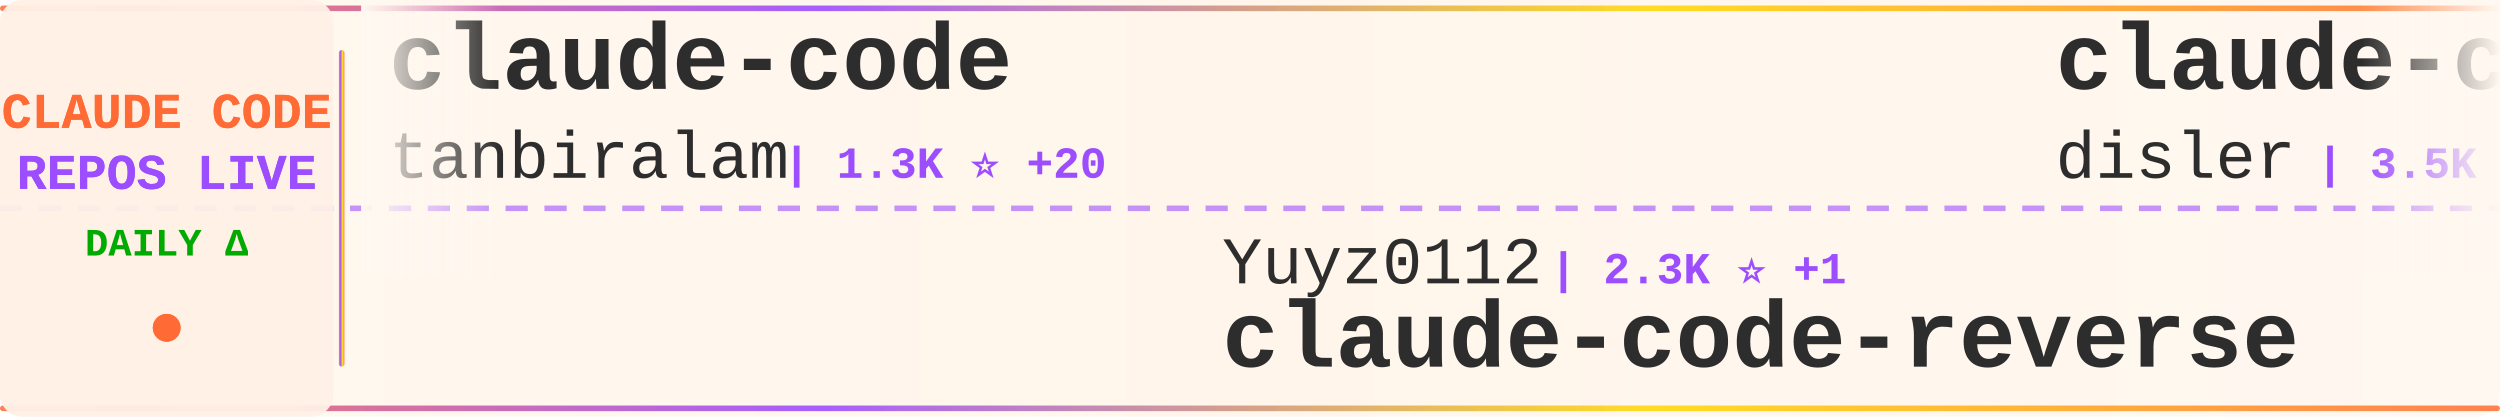
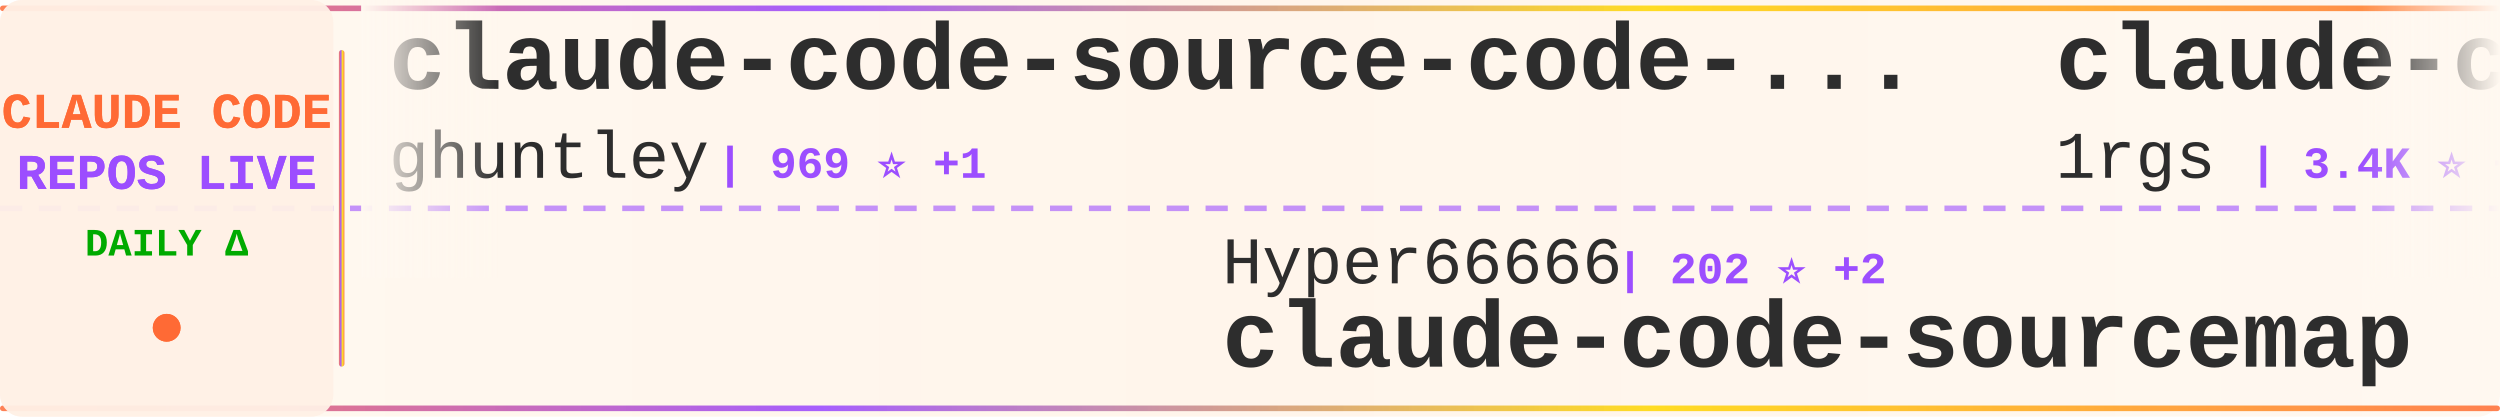
<svg xmlns="http://www.w3.org/2000/svg" width="900" height="150">
  <defs>
    <linearGradient id="tickerBg" x1="0%" y1="0%" x2="100%" y2="0%">
      <stop offset="0%" style="stop-color:#fff8f0;stop-opacity:0.98" />
      <stop offset="50%" style="stop-color:#fff5eb;stop-opacity:1" />
      <stop offset="100%" style="stop-color:#fff8f0;stop-opacity:0.98" />
    </linearGradient>
    <linearGradient id="borderGrad" x1="0%" y1="0%" x2="100%" y2="0%">
      <stop offset="0%" style="stop-color:#FF6B35;stop-opacity:0.85">
        <animate attributeName="stop-opacity" values="0.85;1;0.85" dur="2s" repeatCount="indefinite" />
      </stop>
      <stop offset="33%" style="stop-color:#9C4EFF;stop-opacity:0.9">
        <animate attributeName="stop-opacity" values="0.9;1;0.9" dur="2.2s" repeatCount="indefinite" />
      </stop>
      <stop offset="66%" style="stop-color:#FFD700;stop-opacity:0.85">
        <animate attributeName="stop-opacity" values="0.85;1;0.85" dur="1.8s" repeatCount="indefinite" />
      </stop>
      <stop offset="100%" style="stop-color:#FF6B35;stop-opacity:0.85">
        <animate attributeName="stop-opacity" values="0.85;1;0.85" dur="2s" repeatCount="indefinite" />
      </stop>
    </linearGradient>
    <filter id="textGlow">
      <feGaussianBlur stdDeviation="0.15" result="coloredBlur" />
      <feMerge>
        <feMergeNode in="coloredBlur" />
        <feMergeNode in="SourceGraphic" />
      </feMerge>
    </filter>
    <filter id="metricGlow">
      <feGaussianBlur stdDeviation="0.2" result="coloredBlur" />
      <feMerge>
        <feMergeNode in="coloredBlur" />
        <feMergeNode in="SourceGraphic" />
      </feMerge>
    </filter>
    <linearGradient id="leftFade" x1="0%" y1="0%" x2="100%" y2="0%">
      <stop offset="0%" style="stop-color:#fff8f0;stop-opacity:1" />
      <stop offset="100%" style="stop-color:#fff8f0;stop-opacity:0" />
    </linearGradient>
    <linearGradient id="rightFade" x1="0%" y1="0%" x2="100%" y2="0%">
      <stop offset="0%" style="stop-color:#fff8f0;stop-opacity:0" />
      <stop offset="100%" style="stop-color:#fff8f0;stop-opacity:1" />
    </linearGradient>
  </defs>
  <rect width="900" height="150" fill="url(#tickerBg)" rx="8" />
  <rect x="0" y="2" width="900" height="2" fill="url(#borderGrad)" rx="1" />
  <rect x="0" y="146" width="900" height="2" fill="url(#borderGrad)" rx="1" />
  <line x1="0" y1="75" x2="900" y2="75" stroke="#9C4EFF" stroke-width="2" stroke-dasharray="8 6" opacity="0.6" />
  <rect x="0" y="0" width="120" height="150" fill="#fff0e6" opacity="0.95" rx="8" />
  <text x="60" y="46" font-family="'Courier New', monospace" font-size="18" font-weight="bold" fill="#FF6B35" text-anchor="middle" filter="url(#textGlow)">
    CLAUDE CODE
  </text>
  <text x="60" y="68" font-family="'Courier New', monospace" font-size="18" font-weight="bold" fill="#9C4EFF" text-anchor="middle" filter="url(#textGlow)">
    REPOS LIVE
  </text>
  <text x="60" y="92" font-family="'Courier New', monospace" font-size="14" font-weight="bold" fill="#00aa00" text-anchor="middle">
    DAILY Δ
  </text>
  <circle cx="60" cy="118" r="5" fill="#FF6B35" filter="url(#metricGlow)">
    <animate attributeName="r" values="4;6;4" dur="1.5s" repeatCount="indefinite" />
    <animate attributeName="opacity" values="0.6;1;0.6" dur="1.5s" repeatCount="indefinite" />
  </circle>
  <rect x="122" y="18" width="2" height="114" fill="url(#borderGrad)" rx="1" />
  <clipPath id="tickerClip">
    <rect x="130" y="0" width="770" height="150" />
  </clipPath>
  <g clip-path="url(#tickerClip)">
    <g id="tickerItems">
      <animateTransform attributeName="transform" attributeType="XML" type="translate" from="0 0" to="-3000 0" dur="54s" repeatCount="indefinite" />
      <g transform="translate(0, 0)">
-         <text x="140" y="32" font-family="'Courier New', monospace" font-size="34" font-weight="bold" fill="#2d2d2d">claude-code</text>
-         <text x="140" y="64" font-family="'Courier New', monospace" font-size="24" font-weight="normal" fill="#2d2d2d" opacity="1.0">tanbiralam</text>
-         <text x="282" y="64" font-family="'Courier New', monospace" font-size="16" font-weight="bold" fill="#9C4EFF"> | 1.3K ⭐ +20</text>
+         <text x="140" y="32" font-family="'Courier New', monospace" font-size="34" font-weight="bold" fill="#2d2d2d">claude-code-source-code-...</text>
+         <text x="140" y="64" font-family="'Courier New', monospace" font-size="24" font-weight="normal" fill="#2d2d2d" opacity="1.0">ghuntley</text>
+         <text x="258" y="64" font-family="'Courier New', monospace" font-size="16" font-weight="bold" fill="#9C4EFF"> | 969 ⭐ +1</text>
      </g>
      <g transform="translate(300, 0)">
-         <text x="140" y="102" font-family="'Courier New', monospace" font-size="24" font-weight="normal" fill="#2d2d2d" opacity="1.0">Yuyz0112</text>
-         <text x="258" y="102" font-family="'Courier New', monospace" font-size="16" font-weight="bold" fill="#9C4EFF"> | 2.3K ⭐ +1</text>
-         <text x="140" y="132" font-family="'Courier New', monospace" font-size="34" font-weight="bold" fill="#2d2d2d">claude-code-reverse</text>
+         <text x="140" y="102" font-family="'Courier New', monospace" font-size="24" font-weight="normal" fill="#2d2d2d" opacity="1.0">Hyper66666</text>
+         <text x="282" y="102" font-family="'Courier New', monospace" font-size="16" font-weight="bold" fill="#9C4EFF"> | 202 ⭐ +2</text>
+         <text x="140" y="132" font-family="'Courier New', monospace" font-size="34" font-weight="bold" fill="#2d2d2d">claude-code-sourcemap</text>
      </g>
      <g transform="translate(600, 0)">
-         <text x="140" y="32" font-family="'Courier New', monospace" font-size="34" font-weight="bold" fill="#2d2d2d">claude-code-hooks-master...</text>
-         <text x="140" y="64" font-family="'Courier New', monospace" font-size="24" font-weight="normal" fill="#2d2d2d" opacity="1.0">disler</text>
-         <text x="234" y="64" font-family="'Courier New', monospace" font-size="16" font-weight="bold" fill="#9C4EFF"> | 3.5K ⭐ +6</text>
+         <text x="140" y="32" font-family="'Courier New', monospace" font-size="34" font-weight="bold" fill="#2d2d2d">claude-code-proxy</text>
+         <text x="140" y="64" font-family="'Courier New', monospace" font-size="24" font-weight="normal" fill="#2d2d2d" opacity="1.0">1rgs</text>
+         <text x="210" y="64" font-family="'Courier New', monospace" font-size="16" font-weight="bold" fill="#9C4EFF"> | 3.4K ⭐ +10</text>
      </g>
      <g transform="translate(900, 0)">
-         <text x="140" y="102" font-family="'Courier New', monospace" font-size="24" font-weight="normal" fill="#2d2d2d" opacity="1.0">RichardAtCT</text>
-         <text x="294" y="102" font-family="'Courier New', monospace" font-size="16" font-weight="bold" fill="#9C4EFF"> | 2.4K ⭐ +11</text>
-         <text x="140" y="132" font-family="'Courier New', monospace" font-size="34" font-weight="bold" fill="#2d2d2d">claude-code-telegram</text>
+         <text x="140" y="102" font-family="'Courier New', monospace" font-size="24" font-weight="normal" fill="#2d2d2d" opacity="1.0">snarktank</text>
+         <text x="270" y="102" font-family="'Courier New', monospace" font-size="16" font-weight="bold" fill="#9C4EFF"> | 14.7K ⭐ +92</text>
+         <text x="140" y="132" font-family="'Courier New', monospace" font-size="34" font-weight="bold" fill="#2d2d2d">ralph</text>
      </g>
      <g transform="translate(1200, 0)">
-         <text x="140" y="32" font-family="'Courier New', monospace" font-size="34" font-weight="bold" fill="#2d2d2d">claude-code-guide</text>
-         <text x="140" y="64" font-family="'Courier New', monospace" font-size="24" font-weight="normal" fill="#2d2d2d" opacity="1.0">zebbern</text>
-         <text x="246" y="64" font-family="'Courier New', monospace" font-size="16" font-weight="bold" fill="#9C4EFF"> | 3.9K ⭐ +10</text>
+         <text x="140" y="32" font-family="'Courier New', monospace" font-size="34" font-weight="bold" fill="#2d2d2d">Claude-Code</text>
+         <text x="140" y="64" font-family="'Courier New', monospace" font-size="24" font-weight="normal" fill="#2d2d2d" opacity="1.0">pengchengneo</text>
+         <text x="306" y="64" font-family="'Courier New', monospace" font-size="16" font-weight="bold" fill="#9C4EFF"> | 1.1K ⭐ +25</text>
      </g>
      <g transform="translate(1500, 0)">
-         <text x="140" y="102" font-family="'Courier New', monospace" font-size="24" font-weight="normal" fill="#2d2d2d" opacity="1.0">shanraisshan</text>
-         <text x="306" y="102" font-family="'Courier New', monospace" font-size="16" font-weight="bold" fill="#9C4EFF"> | 33.0K ⭐ +293</text>
-         <text x="140" y="132" font-family="'Courier New', monospace" font-size="34" font-weight="bold" fill="#2d2d2d">claude-code-best-practic...</text>
+         <text x="140" y="102" font-family="'Courier New', monospace" font-size="24" font-weight="normal" fill="#2d2d2d" opacity="1.0">anthropics</text>
+         <text x="282" y="102" font-family="'Courier New', monospace" font-size="16" font-weight="bold" fill="#9C4EFF"> | 16.4K ⭐ +115</text>
+         <text x="140" y="132" font-family="'Courier New', monospace" font-size="34" font-weight="bold" fill="#2d2d2d">claude-plugins-official</text>
      </g>
      <g transform="translate(1800, 0)">
-         <text x="140" y="32" font-family="'Courier New', monospace" font-size="34" font-weight="bold" fill="#2d2d2d">awesome-claude-code-suba...</text>
-         <text x="140" y="64" font-family="'Courier New', monospace" font-size="24" font-weight="normal" fill="#2d2d2d" opacity="1.0">VoltAgent</text>
-         <text x="270" y="64" font-family="'Courier New', monospace" font-size="16" font-weight="bold" fill="#9C4EFF"> | 16.7K ⭐ +113</text>
+         <text x="140" y="32" font-family="'Courier New', monospace" font-size="34" font-weight="bold" fill="#2d2d2d">claude-task-master</text>
+         <text x="140" y="64" font-family="'Courier New', monospace" font-size="24" font-weight="normal" fill="#2d2d2d" opacity="1.0">eyaltoledano</text>
+         <text x="306" y="64" font-family="'Courier New', monospace" font-size="16" font-weight="bold" fill="#9C4EFF"> | 26.5K ⭐ +17</text>
      </g>
      <g transform="translate(2100, 0)">
-         <text x="140" y="102" font-family="'Courier New', monospace" font-size="24" font-weight="normal" fill="#2d2d2d" opacity="1.0">garrytan</text>
-         <text x="258" y="102" font-family="'Courier New', monospace" font-size="16" font-weight="bold" fill="#9C4EFF"> | 67.3K ⭐ +932</text>
-         <text x="140" y="132" font-family="'Courier New', monospace" font-size="34" font-weight="bold" fill="#2d2d2d">gstack</text>
+         <text x="140" y="102" font-family="'Courier New', monospace" font-size="24" font-weight="normal" fill="#2d2d2d" opacity="1.0">edmund-io</text>
+         <text x="270" y="102" font-family="'Courier New', monospace" font-size="16" font-weight="bold" fill="#9C4EFF"> | 1.4K ⭐ +2</text>
+         <text x="140" y="132" font-family="'Courier New', monospace" font-size="34" font-weight="bold" fill="#2d2d2d">edmunds-claude-code</text>
      </g>
      <g transform="translate(2400, 0)">
-         <text x="140" y="32" font-family="'Courier New', monospace" font-size="34" font-weight="bold" fill="#2d2d2d">my-claude-code-setup</text>
-         <text x="140" y="64" font-family="'Courier New', monospace" font-size="24" font-weight="normal" fill="#2d2d2d" opacity="1.0">centminmod</text>
-         <text x="282" y="64" font-family="'Courier New', monospace" font-size="16" font-weight="bold" fill="#9C4EFF"> | 2.2K ⭐ +4</text>
+         <text x="140" y="32" font-family="'Courier New', monospace" font-size="34" font-weight="bold" fill="#2d2d2d">Claude-Code-x-OpenClaw-G...</text>
+         <text x="140" y="64" font-family="'Courier New', monospace" font-size="24" font-weight="normal" fill="#2d2d2d" opacity="1.0">KimYx0207</text>
+         <text x="270" y="64" font-family="'Courier New', monospace" font-size="16" font-weight="bold" fill="#9C4EFF"> | 3.1K ⭐ +30</text>
      </g>
      <g transform="translate(2700, 0)">
-         <text x="140" y="102" font-family="'Courier New', monospace" font-size="24" font-weight="normal" fill="#2d2d2d" opacity="1.0">huangserva</text>
-         <text x="282" y="102" font-family="'Courier New', monospace" font-size="16" font-weight="bold" fill="#9C4EFF"> | 538 ⭐ +9</text>
-         <text x="140" y="132" font-family="'Courier New', monospace" font-size="34" font-weight="bold" fill="#2d2d2d">claude-code-cli</text>
+         <text x="140" y="102" font-family="'Courier New', monospace" font-size="24" font-weight="normal" fill="#2d2d2d" opacity="1.0">Donchitos</text>
+         <text x="270" y="102" font-family="'Courier New', monospace" font-size="16" font-weight="bold" fill="#9C4EFF"> | 8.4K ⭐ +85</text>
+         <text x="140" y="132" font-family="'Courier New', monospace" font-size="34" font-weight="bold" fill="#2d2d2d">Claude-Code-Game-Studios</text>
      </g>
      <g transform="translate(3000, 0)">
-         <text x="140" y="32" font-family="'Courier New', monospace" font-size="34" font-weight="bold" fill="#2d2d2d">claude-code</text>
-         <text x="140" y="64" font-family="'Courier New', monospace" font-size="24" font-weight="normal" fill="#2d2d2d" opacity="1.0">tanbiralam</text>
-         <text x="282" y="64" font-family="'Courier New', monospace" font-size="16" font-weight="bold" fill="#9C4EFF"> | 1.3K ⭐ +20</text>
+         <text x="140" y="32" font-family="'Courier New', monospace" font-size="34" font-weight="bold" fill="#2d2d2d">claude-code-source-code-...</text>
+         <text x="140" y="64" font-family="'Courier New', monospace" font-size="24" font-weight="normal" fill="#2d2d2d" opacity="1.0">ghuntley</text>
+         <text x="258" y="64" font-family="'Courier New', monospace" font-size="16" font-weight="bold" fill="#9C4EFF"> | 969 ⭐ +1</text>
      </g>
      <g transform="translate(3300, 0)">
-         <text x="140" y="102" font-family="'Courier New', monospace" font-size="24" font-weight="normal" fill="#2d2d2d" opacity="1.0">Yuyz0112</text>
-         <text x="258" y="102" font-family="'Courier New', monospace" font-size="16" font-weight="bold" fill="#9C4EFF"> | 2.3K ⭐ +1</text>
-         <text x="140" y="132" font-family="'Courier New', monospace" font-size="34" font-weight="bold" fill="#2d2d2d">claude-code-reverse</text>
+         <text x="140" y="102" font-family="'Courier New', monospace" font-size="24" font-weight="normal" fill="#2d2d2d" opacity="1.0">Hyper66666</text>
+         <text x="282" y="102" font-family="'Courier New', monospace" font-size="16" font-weight="bold" fill="#9C4EFF"> | 202 ⭐ +2</text>
+         <text x="140" y="132" font-family="'Courier New', monospace" font-size="34" font-weight="bold" fill="#2d2d2d">claude-code-sourcemap</text>
      </g>
      <g transform="translate(3600, 0)">
-         <text x="140" y="32" font-family="'Courier New', monospace" font-size="34" font-weight="bold" fill="#2d2d2d">claude-code-hooks-master...</text>
-         <text x="140" y="64" font-family="'Courier New', monospace" font-size="24" font-weight="normal" fill="#2d2d2d" opacity="1.0">disler</text>
-         <text x="234" y="64" font-family="'Courier New', monospace" font-size="16" font-weight="bold" fill="#9C4EFF"> | 3.5K ⭐ +6</text>
+         <text x="140" y="32" font-family="'Courier New', monospace" font-size="34" font-weight="bold" fill="#2d2d2d">claude-code-proxy</text>
+         <text x="140" y="64" font-family="'Courier New', monospace" font-size="24" font-weight="normal" fill="#2d2d2d" opacity="1.0">1rgs</text>
+         <text x="210" y="64" font-family="'Courier New', monospace" font-size="16" font-weight="bold" fill="#9C4EFF"> | 3.4K ⭐ +10</text>
      </g>
      <g transform="translate(3900, 0)">
-         <text x="140" y="102" font-family="'Courier New', monospace" font-size="24" font-weight="normal" fill="#2d2d2d" opacity="1.0">RichardAtCT</text>
-         <text x="294" y="102" font-family="'Courier New', monospace" font-size="16" font-weight="bold" fill="#9C4EFF"> | 2.4K ⭐ +11</text>
-         <text x="140" y="132" font-family="'Courier New', monospace" font-size="34" font-weight="bold" fill="#2d2d2d">claude-code-telegram</text>
+         <text x="140" y="102" font-family="'Courier New', monospace" font-size="24" font-weight="normal" fill="#2d2d2d" opacity="1.0">snarktank</text>
+         <text x="270" y="102" font-family="'Courier New', monospace" font-size="16" font-weight="bold" fill="#9C4EFF"> | 14.7K ⭐ +92</text>
+         <text x="140" y="132" font-family="'Courier New', monospace" font-size="34" font-weight="bold" fill="#2d2d2d">ralph</text>
      </g>
    </g>
  </g>
  <rect x="130" y="0" width="50" height="100" fill="url(#leftFade)" />
  <rect x="850" y="0" width="50" height="100" fill="url(#rightFade)" />
</svg>
